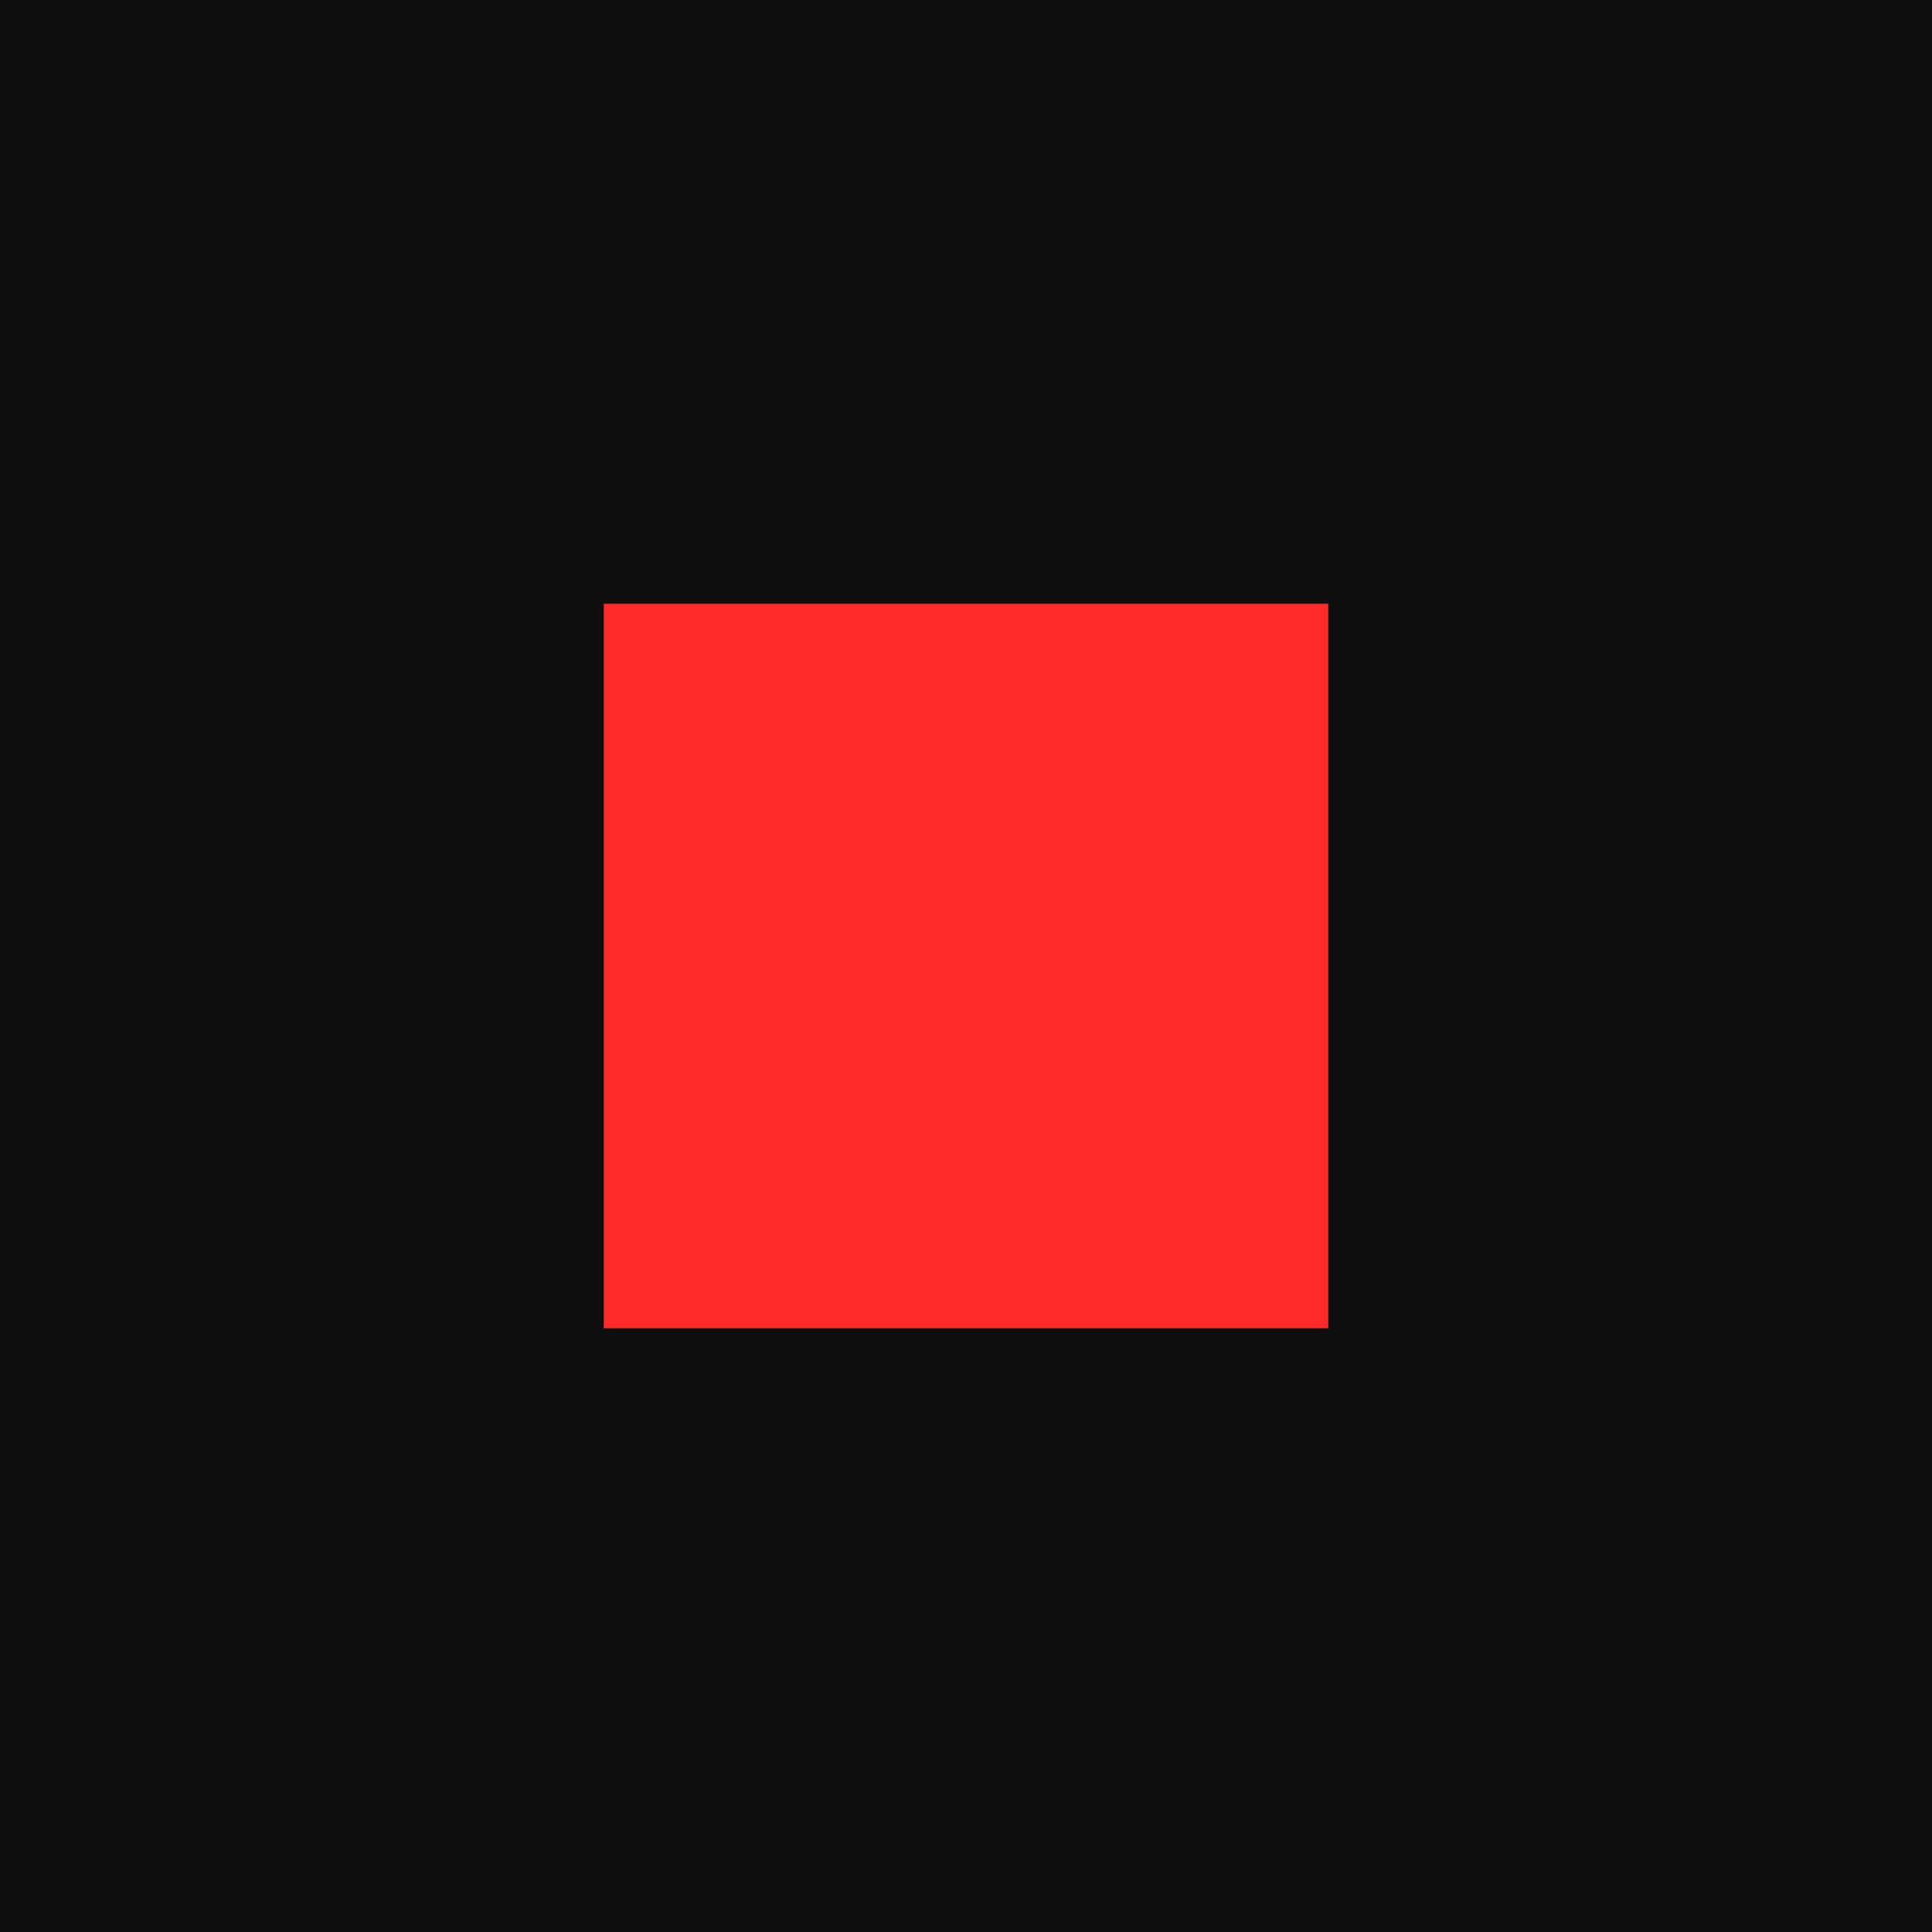
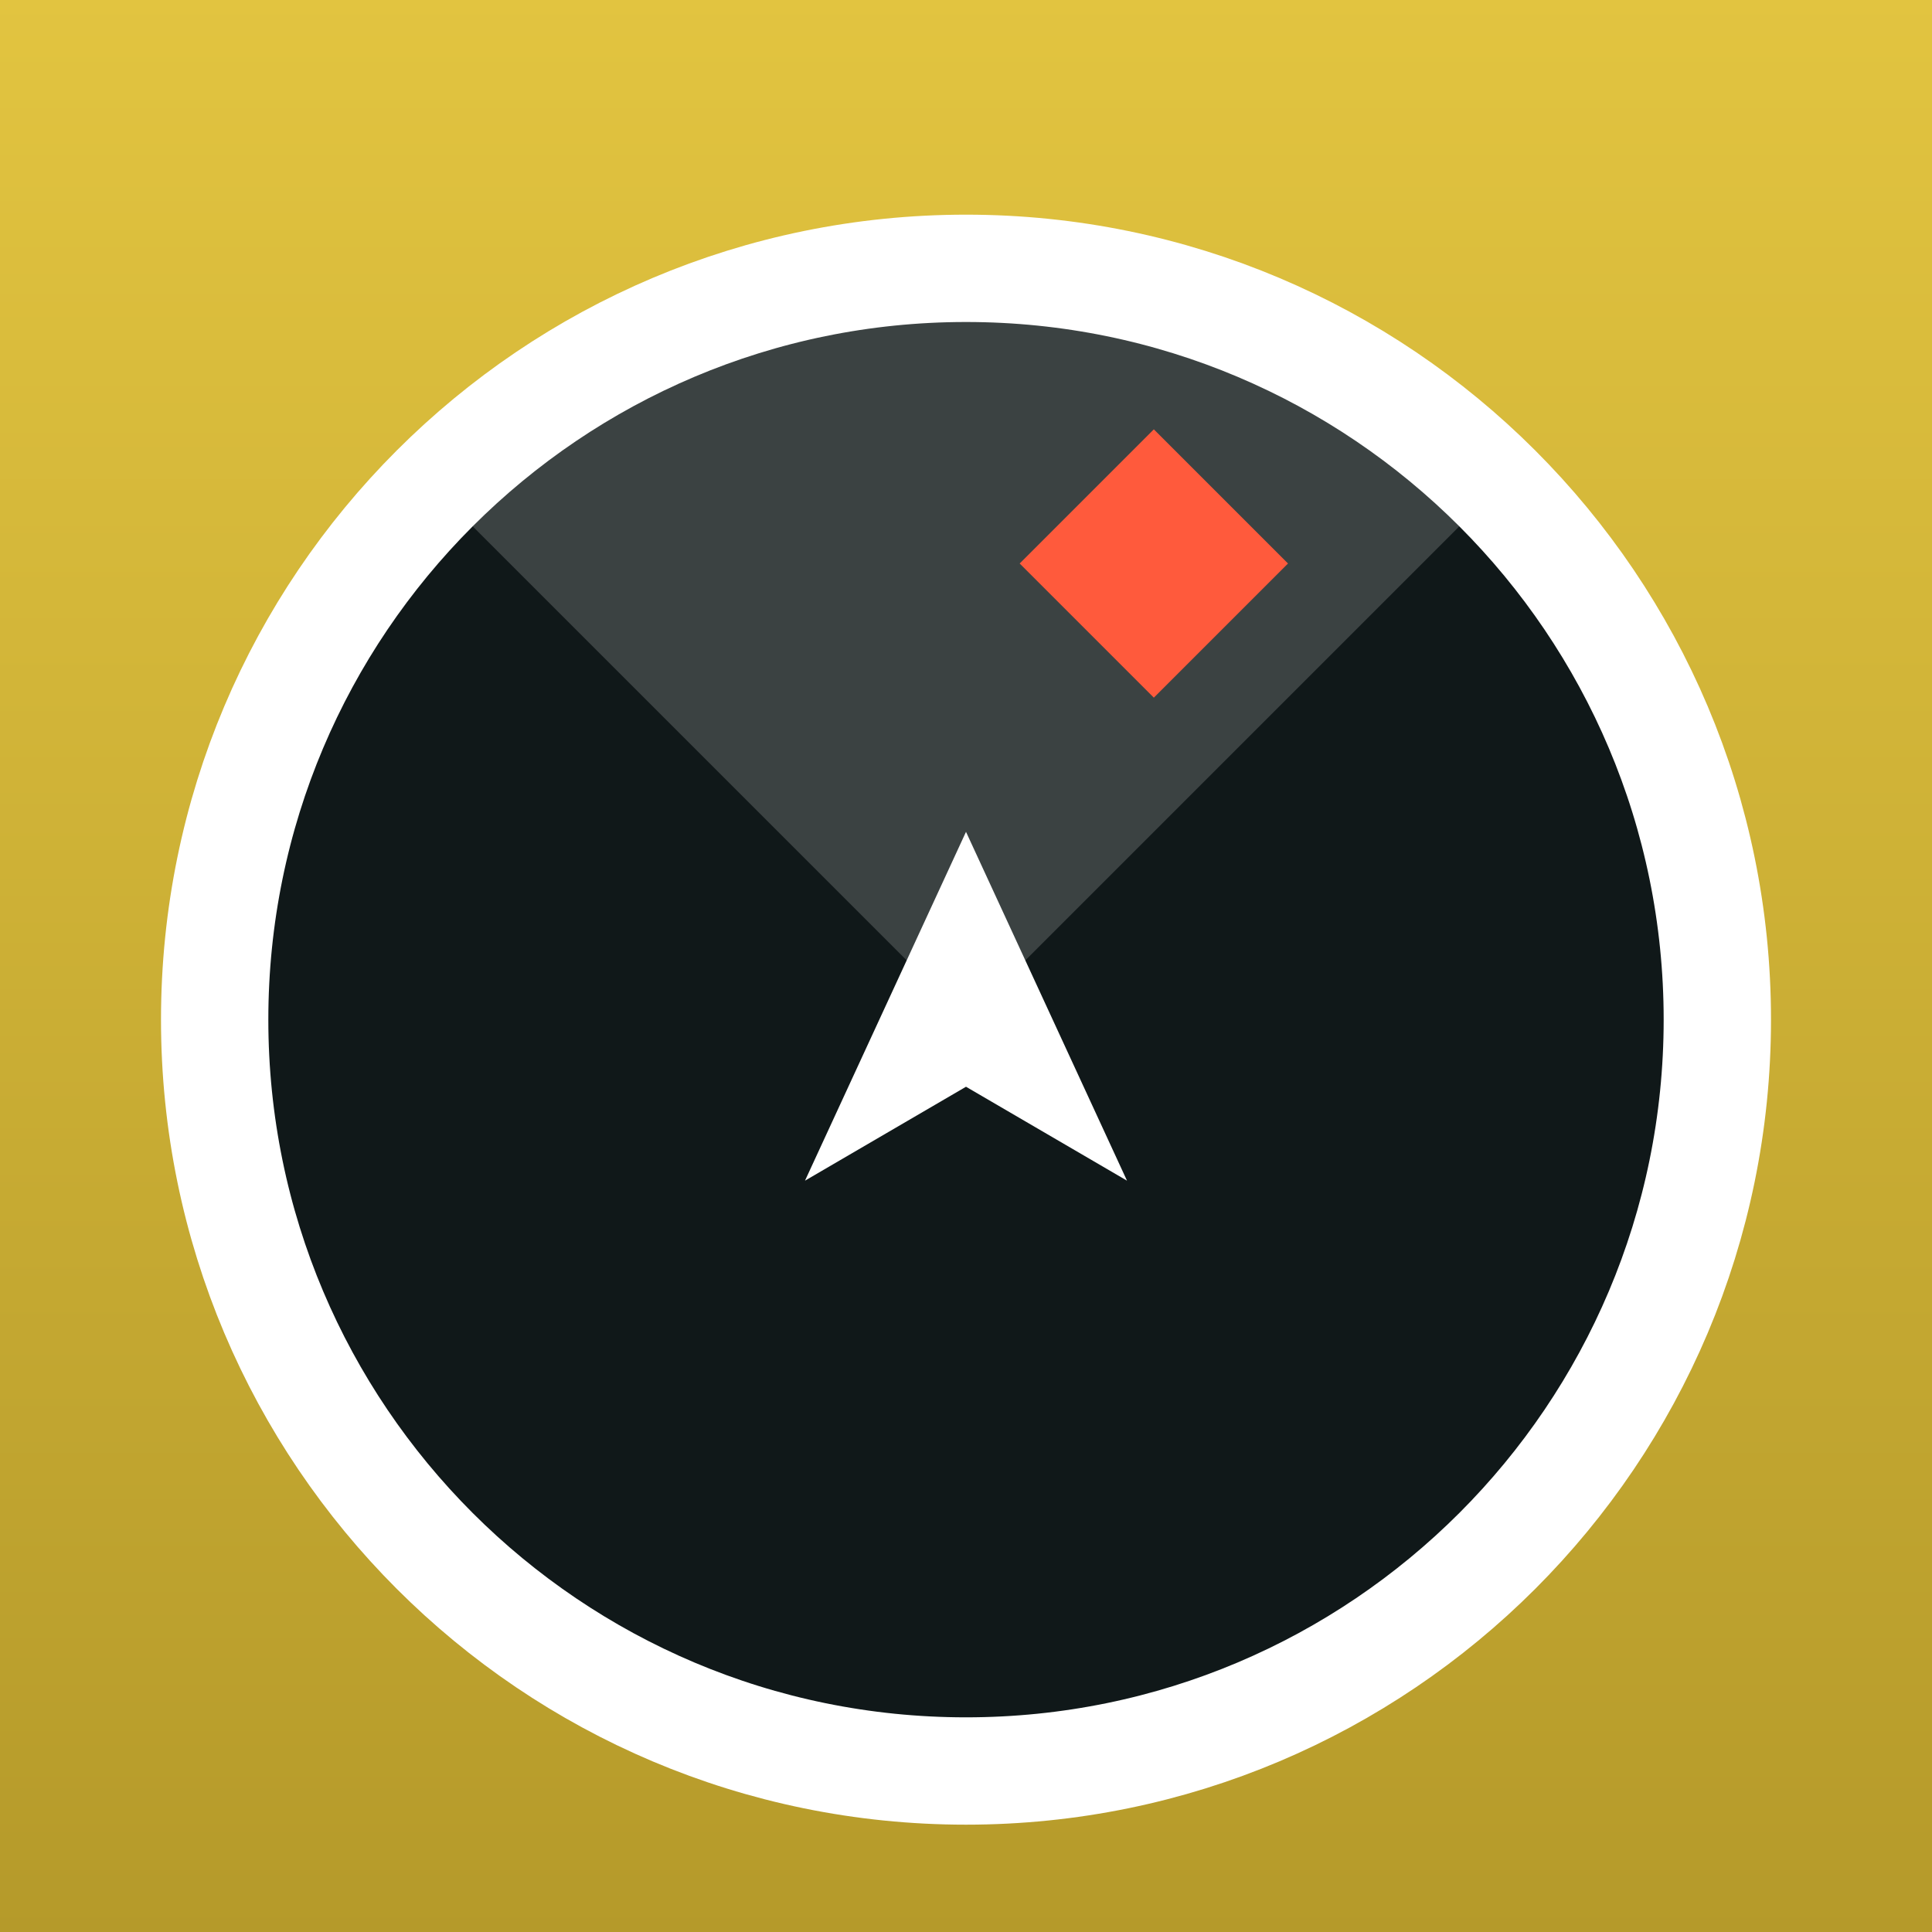
- <svg xmlns="http://www.w3.org/2000/svg" viewBox="0 0 16 16">
-   <rect width="16" height="16" fill="#0e0e0e" />
-   <rect x="5" y="5" width="6" height="6" fill="#ff2a2a" />
+ <svg xmlns="http://www.w3.org/2000/svg" viewBox="0 0 72 72">
+   <defs>
+     <linearGradient id="g" x1="0" y1="0" x2="0" y2="1">
+       <stop offset="0" stop-color="#e2c440" />
+       <stop offset="1" stop-color="#b59a2a" />
+     </linearGradient>
+   </defs>
+   <rect width="72" height="72" fill="url(#g)" />
+   <circle cx="36" cy="38" r="28" fill="#101819" />
+   <path d="M36 38 L16.2 18.2 A28 28 0 0 1 55.8 18.2 Z" fill="#fff" fill-opacity=".18" />
+   <circle cx="36" cy="38" r="28" fill="none" stroke="#fff" stroke-width="4" />
+   <path d="M36 31 L42 44 L36 40.5 L30 44 Z" fill="#fff" />
+   <path d="M43 16 L48 21 L43 26 L38 21 Z" fill="#ff5a3c" />
</svg>
